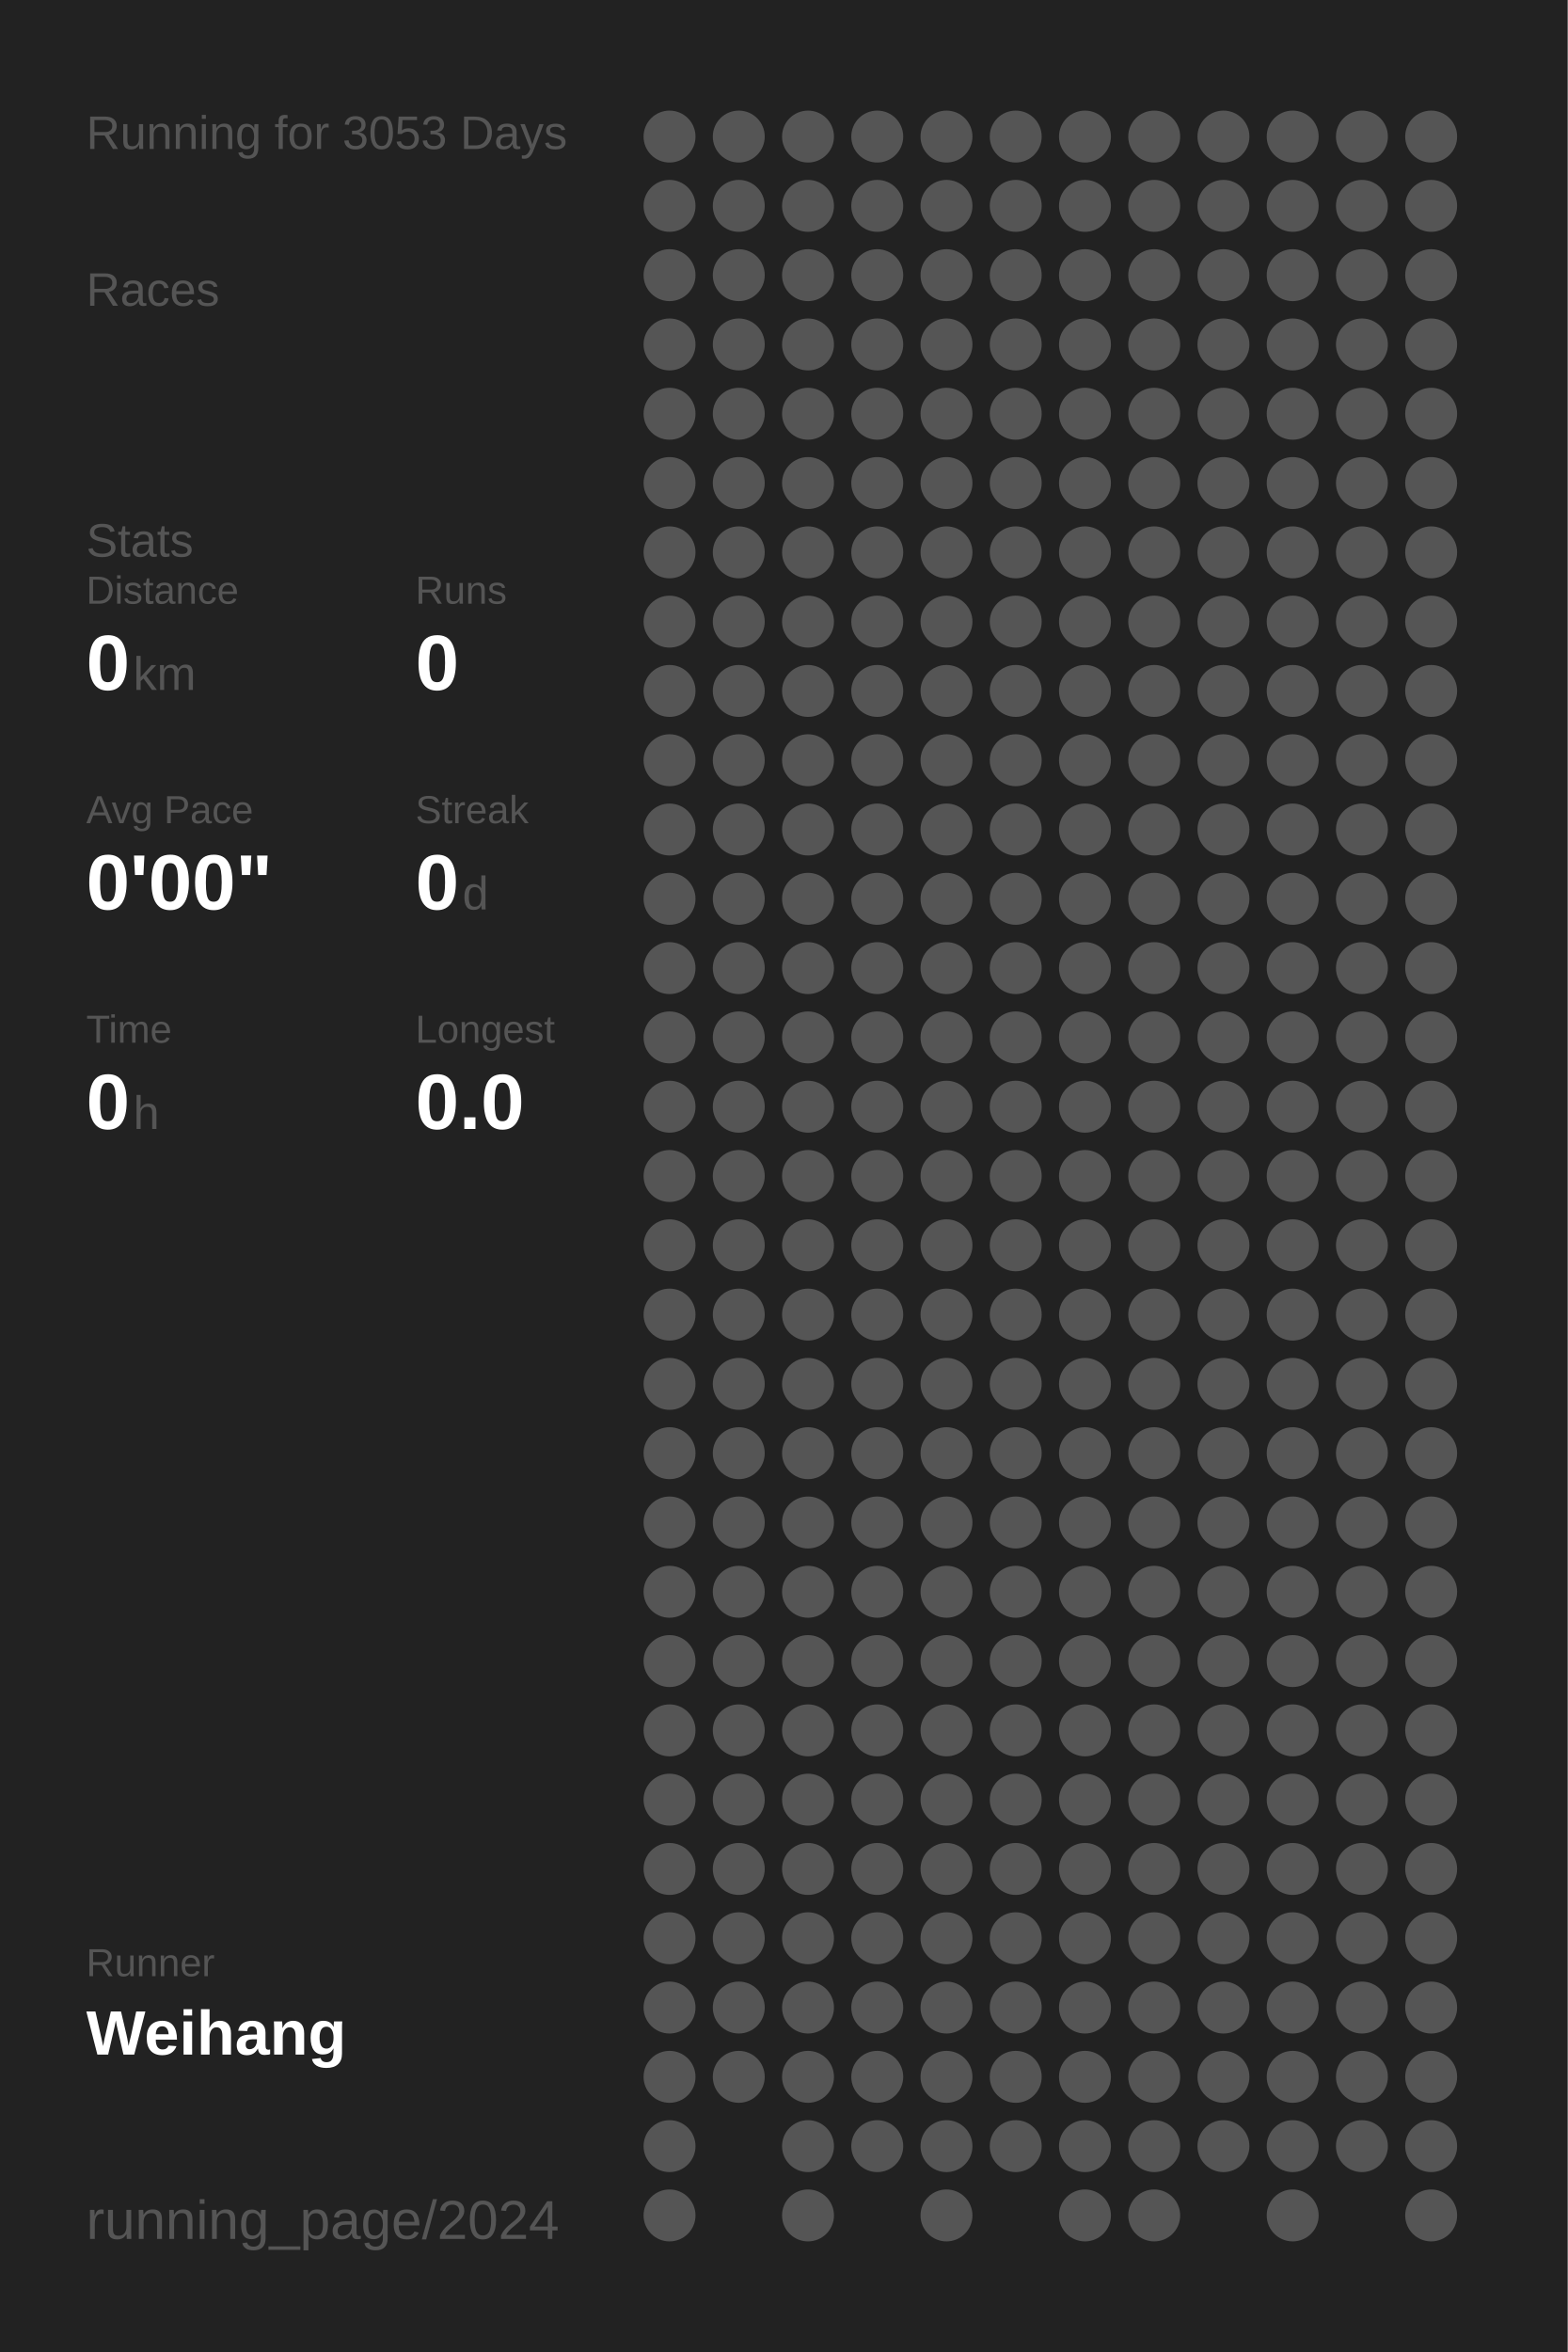
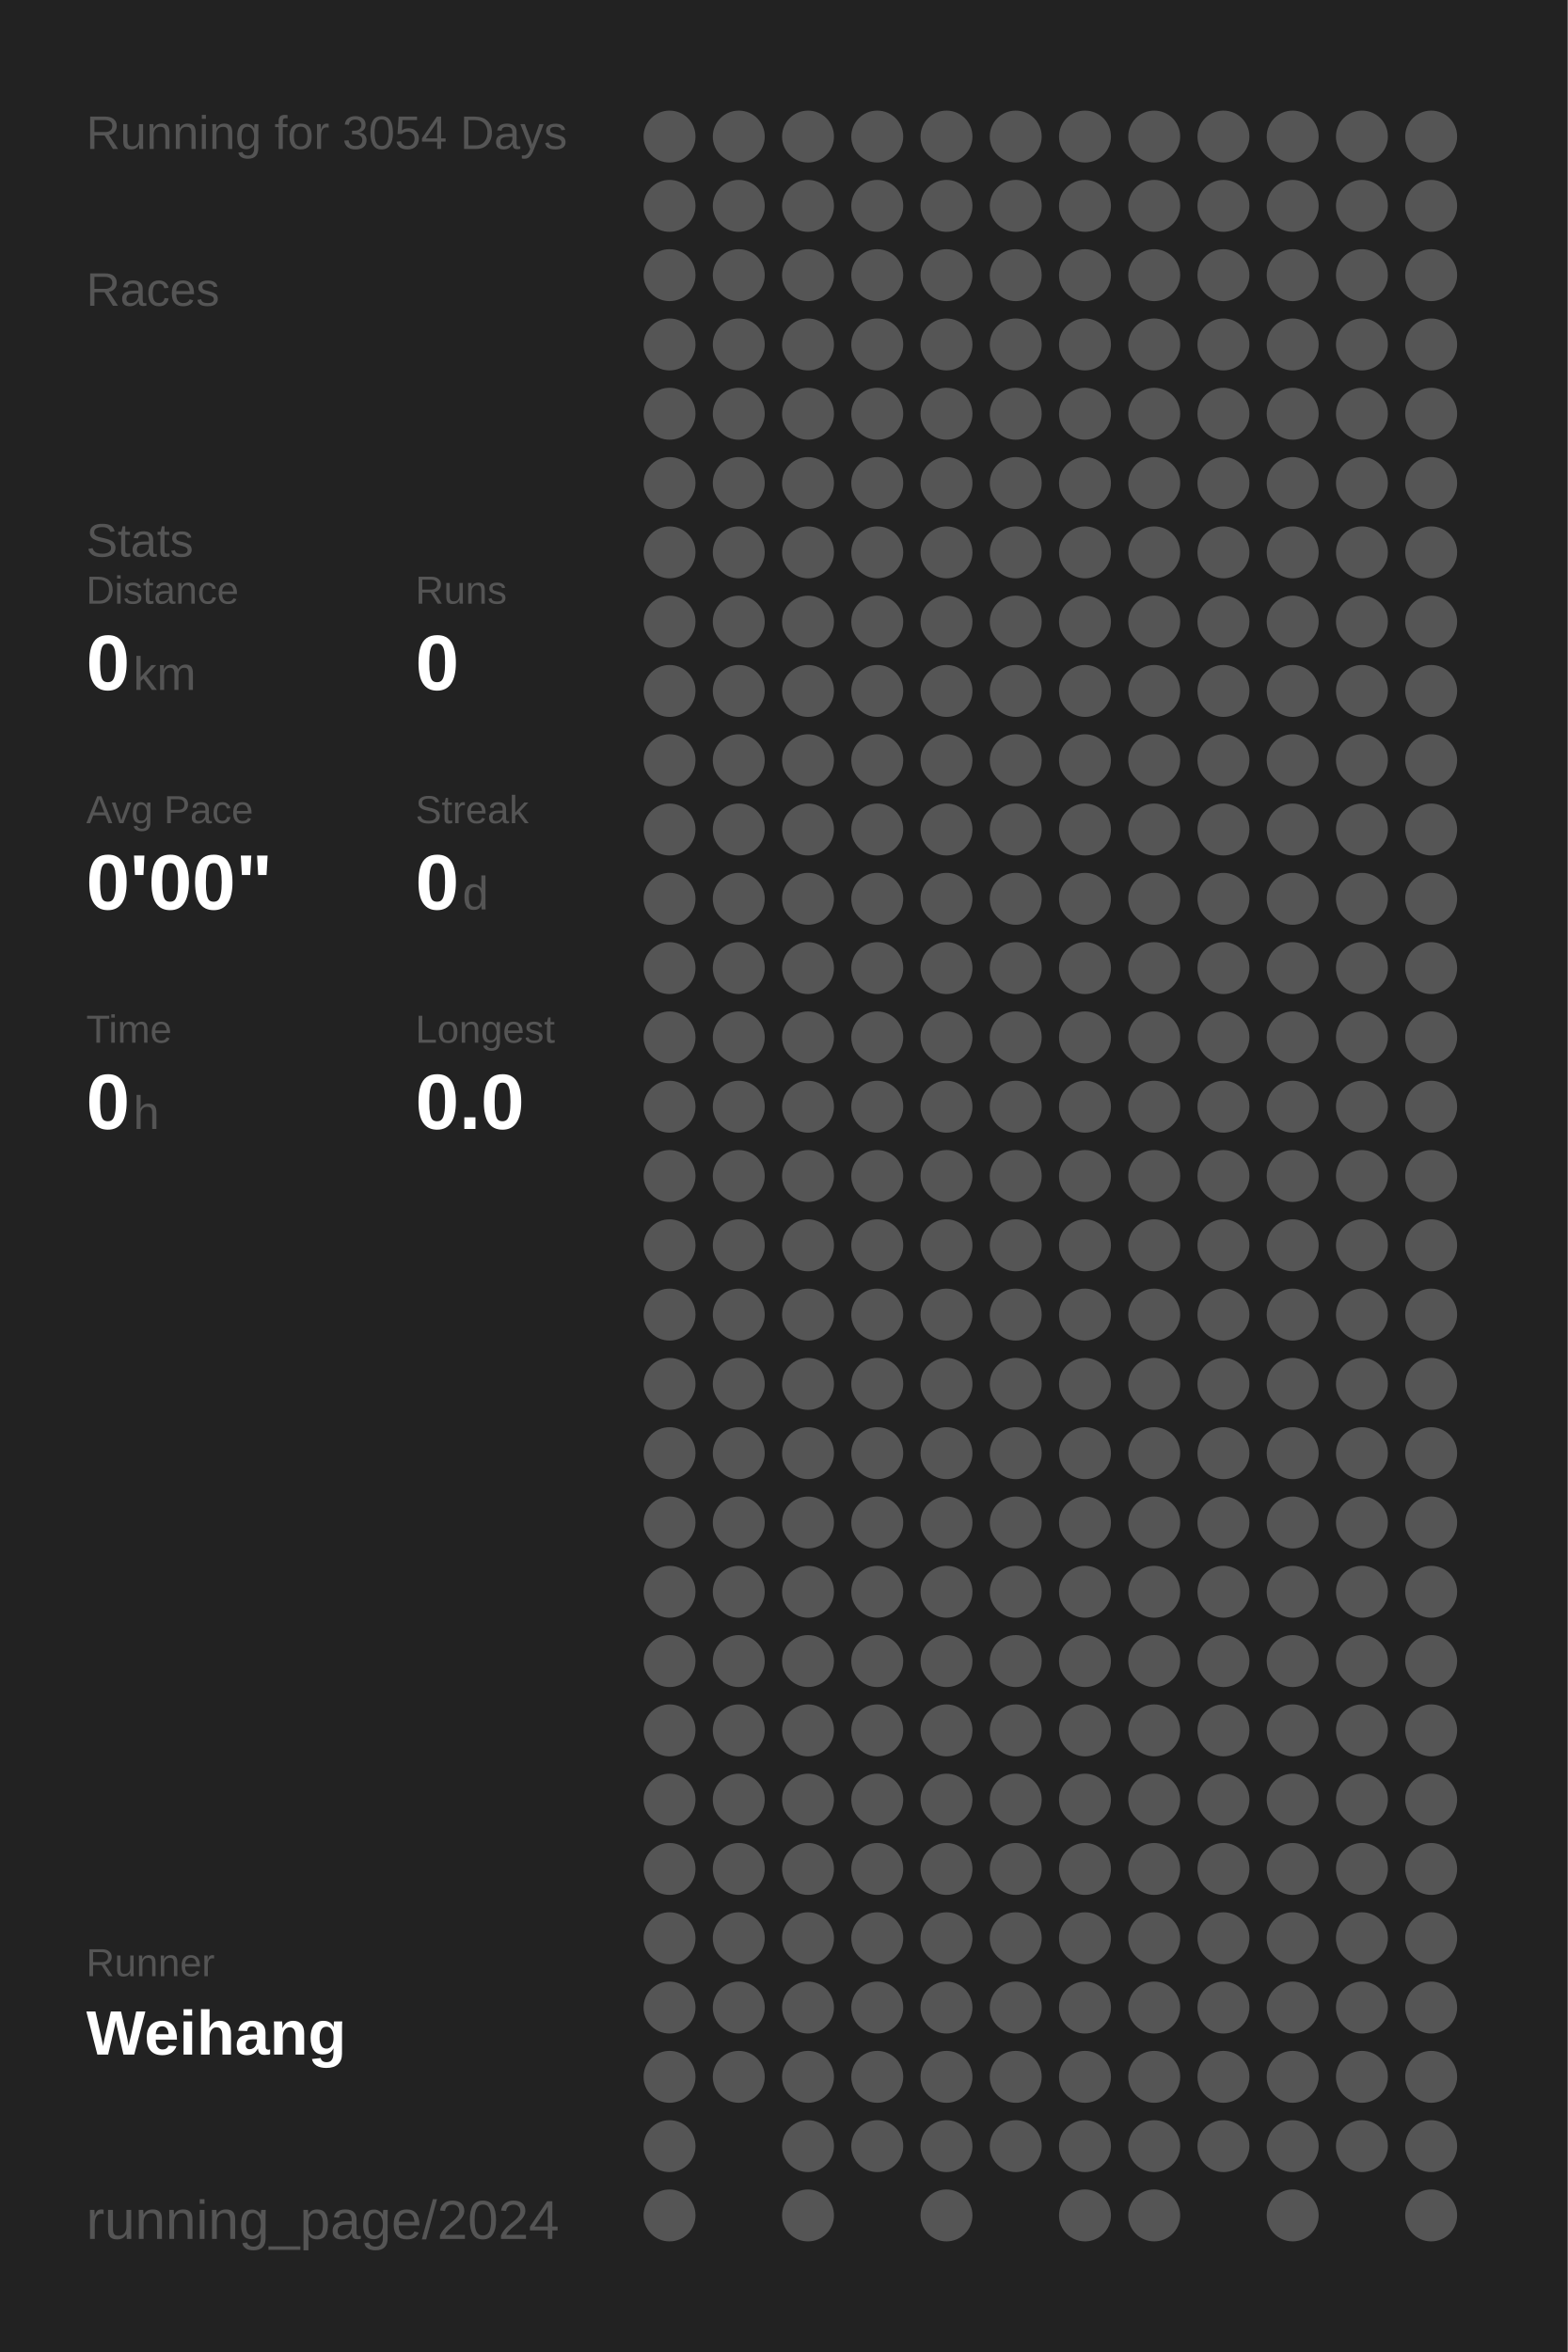
<svg xmlns="http://www.w3.org/2000/svg" baseProfile="full" height="300mm" version="1.1" viewBox="0,0,200,300" width="200mm">
  <defs />
  <rect fill="#222222" height="300" width="200" x="0" y="0" />
-   <text fill="#555555" style="font-size:6px; font-family:Arial;" x="11" y="19">Running for 3053 Days</text>
+   <text fill="#555555" style="font-size:6px; font-family:Arial;" x="11" y="19">Running for 3054 Days</text>
  <text fill="#555555" style="font-size:6px; font-family:Arial;" x="11" y="39">Races</text>
  <text fill="#555555" style="font-size:6px; font-family:Arial;" x="11" y="71">Stats</text>
  <text fill="#555555" style="font-size:5px; font-family:Arial;" x="11" y="77">Distance</text>
  <text fill="#FFFFFF" style="font-size:10px; font-family:Arial; font-weight:bold;" x="11" y="88">0</text>
  <text fill="#555555" style="font-size:6px; font-family:Arial;" x="17" y="88">km</text>
  <text fill="#555555" style="font-size:5px; font-family:Arial;" x="53" y="77">Runs</text>
  <text fill="#FFFFFF" style="font-size:10px; font-family:Arial; font-weight:bold;" x="53" y="88">0</text>
  <text fill="#555555" style="font-size:5px; font-family:Arial;" x="11" y="105">Avg Pace</text>
  <text fill="#FFFFFF" style="font-size:10px; font-family:Arial; font-weight:bold;" x="11" y="116">0'00"</text>
  <text fill="#555555" style="font-size:5px; font-family:Arial;" x="53" y="105">Streak</text>
  <text fill="#FFFFFF" style="font-size:10px; font-family:Arial; font-weight:bold;" x="53" y="116">0</text>
  <text fill="#555555" style="font-size:6px; font-family:Arial;" x="59" y="116">d</text>
  <text fill="#555555" style="font-size:5px; font-family:Arial;" x="11" y="133">Time</text>
  <text fill="#FFFFFF" style="font-size:10px; font-family:Arial; font-weight:bold;" x="11" y="144">0</text>
  <text fill="#555555" style="font-size:6px; font-family:Arial;" x="17" y="144">h</text>
  <text fill="#555555" style="font-size:5px; font-family:Arial;" x="53" y="133">Longest</text>
  <text fill="#FFFFFF" style="font-size:10px; font-family:Arial; font-weight:bold;" x="53" y="144">0.0</text>
  <text fill="#555555" style="font-size:5px; font-family:Arial;" x="11" y="252.065">Runner</text>
  <text fill="#FFFFFF" style="font-size:8px; font-family:Arial; font-weight:bold;" x="11" y="262.065">Weihang</text>
  <text fill="#555555" style="font-size:7px; font-family:Arial;" x="11" y="285.581">running_page/2024</text>
  <circle cx="85.417" cy="17.419" fill="#555555" r="3.312" />
  <circle cx="85.417" cy="26.258" fill="#555555" r="3.312" />
  <circle cx="85.417" cy="35.097" fill="#555555" r="3.312" />
  <circle cx="85.417" cy="43.935" fill="#555555" r="3.312" />
  <circle cx="85.417" cy="52.774" fill="#555555" r="3.312" />
  <circle cx="85.417" cy="61.613" fill="#555555" r="3.312" />
  <circle cx="85.417" cy="70.452" fill="#555555" r="3.312" />
  <circle cx="85.417" cy="79.29" fill="#555555" r="3.312" />
  <circle cx="85.417" cy="88.129" fill="#555555" r="3.312" />
  <circle cx="85.417" cy="96.968" fill="#555555" r="3.312" />
  <circle cx="85.417" cy="105.806" fill="#555555" r="3.312" />
  <circle cx="85.417" cy="114.645" fill="#555555" r="3.312" />
  <circle cx="85.417" cy="123.484" fill="#555555" r="3.312" />
  <circle cx="85.417" cy="132.323" fill="#555555" r="3.312" />
  <circle cx="85.417" cy="141.161" fill="#555555" r="3.312" />
  <circle cx="85.417" cy="150" fill="#555555" r="3.312" />
  <circle cx="85.417" cy="158.839" fill="#555555" r="3.312" />
  <circle cx="85.417" cy="167.677" fill="#555555" r="3.312" />
  <circle cx="85.417" cy="176.516" fill="#555555" r="3.312" />
  <circle cx="85.417" cy="185.355" fill="#555555" r="3.312" />
  <circle cx="85.417" cy="194.194" fill="#555555" r="3.312" />
  <circle cx="85.417" cy="203.032" fill="#555555" r="3.312" />
  <circle cx="85.417" cy="211.871" fill="#555555" r="3.312" />
  <circle cx="85.417" cy="220.71" fill="#555555" r="3.312" />
  <circle cx="85.417" cy="229.548" fill="#555555" r="3.312" />
  <circle cx="85.417" cy="238.387" fill="#555555" r="3.312" />
  <circle cx="85.417" cy="247.226" fill="#555555" r="3.312" />
  <circle cx="85.417" cy="256.065" fill="#555555" r="3.312" />
  <circle cx="85.417" cy="264.903" fill="#555555" r="3.312" />
  <circle cx="85.417" cy="273.742" fill="#555555" r="3.312" />
  <circle cx="85.417" cy="282.581" fill="#555555" r="3.312" />
  <circle cx="94.25" cy="17.419" fill="#555555" r="3.312" />
  <circle cx="94.25" cy="26.258" fill="#555555" r="3.312" />
  <circle cx="94.25" cy="35.097" fill="#555555" r="3.312" />
  <circle cx="94.25" cy="43.935" fill="#555555" r="3.312" />
  <circle cx="94.25" cy="52.774" fill="#555555" r="3.312" />
  <circle cx="94.25" cy="61.613" fill="#555555" r="3.312" />
  <circle cx="94.25" cy="70.452" fill="#555555" r="3.312" />
  <circle cx="94.25" cy="79.29" fill="#555555" r="3.312" />
  <circle cx="94.25" cy="88.129" fill="#555555" r="3.312" />
  <circle cx="94.25" cy="96.968" fill="#555555" r="3.312" />
  <circle cx="94.25" cy="105.806" fill="#555555" r="3.312" />
  <circle cx="94.25" cy="114.645" fill="#555555" r="3.312" />
  <circle cx="94.25" cy="123.484" fill="#555555" r="3.312" />
  <circle cx="94.25" cy="132.323" fill="#555555" r="3.312" />
  <circle cx="94.25" cy="141.161" fill="#555555" r="3.312" />
  <circle cx="94.25" cy="150" fill="#555555" r="3.312" />
  <circle cx="94.25" cy="158.839" fill="#555555" r="3.312" />
  <circle cx="94.25" cy="167.677" fill="#555555" r="3.312" />
  <circle cx="94.25" cy="176.516" fill="#555555" r="3.312" />
  <circle cx="94.25" cy="185.355" fill="#555555" r="3.312" />
  <circle cx="94.25" cy="194.194" fill="#555555" r="3.312" />
  <circle cx="94.25" cy="203.032" fill="#555555" r="3.312" />
  <circle cx="94.25" cy="211.871" fill="#555555" r="3.312" />
  <circle cx="94.25" cy="220.71" fill="#555555" r="3.312" />
  <circle cx="94.25" cy="229.548" fill="#555555" r="3.312" />
  <circle cx="94.25" cy="238.387" fill="#555555" r="3.312" />
  <circle cx="94.25" cy="247.226" fill="#555555" r="3.312" />
  <circle cx="94.25" cy="256.065" fill="#555555" r="3.312" />
  <circle cx="94.25" cy="264.903" fill="#555555" r="3.312" />
  <circle cx="103.083" cy="17.419" fill="#555555" r="3.312" />
  <circle cx="103.083" cy="26.258" fill="#555555" r="3.312" />
  <circle cx="103.083" cy="35.097" fill="#555555" r="3.312" />
  <circle cx="103.083" cy="43.935" fill="#555555" r="3.312" />
  <circle cx="103.083" cy="52.774" fill="#555555" r="3.312" />
  <circle cx="103.083" cy="61.613" fill="#555555" r="3.312" />
  <circle cx="103.083" cy="70.452" fill="#555555" r="3.312" />
  <circle cx="103.083" cy="79.29" fill="#555555" r="3.312" />
  <circle cx="103.083" cy="88.129" fill="#555555" r="3.312" />
  <circle cx="103.083" cy="96.968" fill="#555555" r="3.312" />
  <circle cx="103.083" cy="105.806" fill="#555555" r="3.312" />
  <circle cx="103.083" cy="114.645" fill="#555555" r="3.312" />
  <circle cx="103.083" cy="123.484" fill="#555555" r="3.312" />
  <circle cx="103.083" cy="132.323" fill="#555555" r="3.312" />
  <circle cx="103.083" cy="141.161" fill="#555555" r="3.312" />
  <circle cx="103.083" cy="150" fill="#555555" r="3.312" />
  <circle cx="103.083" cy="158.839" fill="#555555" r="3.312" />
  <circle cx="103.083" cy="167.677" fill="#555555" r="3.312" />
  <circle cx="103.083" cy="176.516" fill="#555555" r="3.312" />
  <circle cx="103.083" cy="185.355" fill="#555555" r="3.312" />
  <circle cx="103.083" cy="194.194" fill="#555555" r="3.312" />
  <circle cx="103.083" cy="203.032" fill="#555555" r="3.312" />
  <circle cx="103.083" cy="211.871" fill="#555555" r="3.312" />
  <circle cx="103.083" cy="220.71" fill="#555555" r="3.312" />
  <circle cx="103.083" cy="229.548" fill="#555555" r="3.312" />
  <circle cx="103.083" cy="238.387" fill="#555555" r="3.312" />
  <circle cx="103.083" cy="247.226" fill="#555555" r="3.312" />
  <circle cx="103.083" cy="256.065" fill="#555555" r="3.312" />
  <circle cx="103.083" cy="264.903" fill="#555555" r="3.312" />
  <circle cx="103.083" cy="273.742" fill="#555555" r="3.312" />
  <circle cx="103.083" cy="282.581" fill="#555555" r="3.312" />
  <circle cx="111.917" cy="17.419" fill="#555555" r="3.312" />
  <circle cx="111.917" cy="26.258" fill="#555555" r="3.312" />
  <circle cx="111.917" cy="35.097" fill="#555555" r="3.312" />
  <circle cx="111.917" cy="43.935" fill="#555555" r="3.312" />
  <circle cx="111.917" cy="52.774" fill="#555555" r="3.312" />
  <circle cx="111.917" cy="61.613" fill="#555555" r="3.312" />
  <circle cx="111.917" cy="70.452" fill="#555555" r="3.312" />
  <circle cx="111.917" cy="79.29" fill="#555555" r="3.312" />
  <circle cx="111.917" cy="88.129" fill="#555555" r="3.312" />
  <circle cx="111.917" cy="96.968" fill="#555555" r="3.312" />
  <circle cx="111.917" cy="105.806" fill="#555555" r="3.312" />
  <circle cx="111.917" cy="114.645" fill="#555555" r="3.312" />
  <circle cx="111.917" cy="123.484" fill="#555555" r="3.312" />
  <circle cx="111.917" cy="132.323" fill="#555555" r="3.312" />
  <circle cx="111.917" cy="141.161" fill="#555555" r="3.312" />
  <circle cx="111.917" cy="150" fill="#555555" r="3.312" />
  <circle cx="111.917" cy="158.839" fill="#555555" r="3.312" />
  <circle cx="111.917" cy="167.677" fill="#555555" r="3.312" />
  <circle cx="111.917" cy="176.516" fill="#555555" r="3.312" />
  <circle cx="111.917" cy="185.355" fill="#555555" r="3.312" />
  <circle cx="111.917" cy="194.194" fill="#555555" r="3.312" />
  <circle cx="111.917" cy="203.032" fill="#555555" r="3.312" />
  <circle cx="111.917" cy="211.871" fill="#555555" r="3.312" />
  <circle cx="111.917" cy="220.71" fill="#555555" r="3.312" />
  <circle cx="111.917" cy="229.548" fill="#555555" r="3.312" />
  <circle cx="111.917" cy="238.387" fill="#555555" r="3.312" />
  <circle cx="111.917" cy="247.226" fill="#555555" r="3.312" />
  <circle cx="111.917" cy="256.065" fill="#555555" r="3.312" />
  <circle cx="111.917" cy="264.903" fill="#555555" r="3.312" />
  <circle cx="111.917" cy="273.742" fill="#555555" r="3.312" />
  <circle cx="120.75" cy="17.419" fill="#555555" r="3.312" />
  <circle cx="120.75" cy="26.258" fill="#555555" r="3.312" />
  <circle cx="120.75" cy="35.097" fill="#555555" r="3.312" />
  <circle cx="120.75" cy="43.935" fill="#555555" r="3.312" />
  <circle cx="120.75" cy="52.774" fill="#555555" r="3.312" />
  <circle cx="120.75" cy="61.613" fill="#555555" r="3.312" />
  <circle cx="120.75" cy="70.452" fill="#555555" r="3.312" />
  <circle cx="120.75" cy="79.29" fill="#555555" r="3.312" />
  <circle cx="120.75" cy="88.129" fill="#555555" r="3.312" />
  <circle cx="120.75" cy="96.968" fill="#555555" r="3.312" />
  <circle cx="120.75" cy="105.806" fill="#555555" r="3.312" />
  <circle cx="120.75" cy="114.645" fill="#555555" r="3.312" />
  <circle cx="120.75" cy="123.484" fill="#555555" r="3.312" />
  <circle cx="120.75" cy="132.323" fill="#555555" r="3.312" />
  <circle cx="120.75" cy="141.161" fill="#555555" r="3.312" />
  <circle cx="120.75" cy="150" fill="#555555" r="3.312" />
  <circle cx="120.75" cy="158.839" fill="#555555" r="3.312" />
  <circle cx="120.75" cy="167.677" fill="#555555" r="3.312" />
  <circle cx="120.75" cy="176.516" fill="#555555" r="3.312" />
  <circle cx="120.75" cy="185.355" fill="#555555" r="3.312" />
  <circle cx="120.75" cy="194.194" fill="#555555" r="3.312" />
  <circle cx="120.75" cy="203.032" fill="#555555" r="3.312" />
  <circle cx="120.75" cy="211.871" fill="#555555" r="3.312" />
  <circle cx="120.75" cy="220.71" fill="#555555" r="3.312" />
  <circle cx="120.75" cy="229.548" fill="#555555" r="3.312" />
  <circle cx="120.75" cy="238.387" fill="#555555" r="3.312" />
  <circle cx="120.75" cy="247.226" fill="#555555" r="3.312" />
  <circle cx="120.75" cy="256.065" fill="#555555" r="3.312" />
  <circle cx="120.75" cy="264.903" fill="#555555" r="3.312" />
  <circle cx="120.75" cy="273.742" fill="#555555" r="3.312" />
  <circle cx="120.75" cy="282.581" fill="#555555" r="3.312" />
  <circle cx="129.583" cy="17.419" fill="#555555" r="3.312" />
  <circle cx="129.583" cy="26.258" fill="#555555" r="3.312" />
  <circle cx="129.583" cy="35.097" fill="#555555" r="3.312" />
  <circle cx="129.583" cy="43.935" fill="#555555" r="3.312" />
  <circle cx="129.583" cy="52.774" fill="#555555" r="3.312" />
  <circle cx="129.583" cy="61.613" fill="#555555" r="3.312" />
  <circle cx="129.583" cy="70.452" fill="#555555" r="3.312" />
  <circle cx="129.583" cy="79.29" fill="#555555" r="3.312" />
  <circle cx="129.583" cy="88.129" fill="#555555" r="3.312" />
  <circle cx="129.583" cy="96.968" fill="#555555" r="3.312" />
  <circle cx="129.583" cy="105.806" fill="#555555" r="3.312" />
  <circle cx="129.583" cy="114.645" fill="#555555" r="3.312" />
  <circle cx="129.583" cy="123.484" fill="#555555" r="3.312" />
  <circle cx="129.583" cy="132.323" fill="#555555" r="3.312" />
  <circle cx="129.583" cy="141.161" fill="#555555" r="3.312" />
  <circle cx="129.583" cy="150" fill="#555555" r="3.312" />
  <circle cx="129.583" cy="158.839" fill="#555555" r="3.312" />
  <circle cx="129.583" cy="167.677" fill="#555555" r="3.312" />
  <circle cx="129.583" cy="176.516" fill="#555555" r="3.312" />
  <circle cx="129.583" cy="185.355" fill="#555555" r="3.312" />
  <circle cx="129.583" cy="194.194" fill="#555555" r="3.312" />
  <circle cx="129.583" cy="203.032" fill="#555555" r="3.312" />
  <circle cx="129.583" cy="211.871" fill="#555555" r="3.312" />
  <circle cx="129.583" cy="220.71" fill="#555555" r="3.312" />
  <circle cx="129.583" cy="229.548" fill="#555555" r="3.312" />
  <circle cx="129.583" cy="238.387" fill="#555555" r="3.312" />
  <circle cx="129.583" cy="247.226" fill="#555555" r="3.312" />
  <circle cx="129.583" cy="256.065" fill="#555555" r="3.312" />
  <circle cx="129.583" cy="264.903" fill="#555555" r="3.312" />
  <circle cx="129.583" cy="273.742" fill="#555555" r="3.312" />
  <circle cx="138.417" cy="17.419" fill="#555555" r="3.312" />
  <circle cx="138.417" cy="26.258" fill="#555555" r="3.312" />
  <circle cx="138.417" cy="35.097" fill="#555555" r="3.312" />
  <circle cx="138.417" cy="43.935" fill="#555555" r="3.312" />
  <circle cx="138.417" cy="52.774" fill="#555555" r="3.312" />
  <circle cx="138.417" cy="61.613" fill="#555555" r="3.312" />
  <circle cx="138.417" cy="70.452" fill="#555555" r="3.312" />
  <circle cx="138.417" cy="79.29" fill="#555555" r="3.312" />
  <circle cx="138.417" cy="88.129" fill="#555555" r="3.312" />
  <circle cx="138.417" cy="96.968" fill="#555555" r="3.312" />
  <circle cx="138.417" cy="105.806" fill="#555555" r="3.312" />
  <circle cx="138.417" cy="114.645" fill="#555555" r="3.312" />
  <circle cx="138.417" cy="123.484" fill="#555555" r="3.312" />
  <circle cx="138.417" cy="132.323" fill="#555555" r="3.312" />
  <circle cx="138.417" cy="141.161" fill="#555555" r="3.312" />
  <circle cx="138.417" cy="150" fill="#555555" r="3.312" />
  <circle cx="138.417" cy="158.839" fill="#555555" r="3.312" />
  <circle cx="138.417" cy="167.677" fill="#555555" r="3.312" />
  <circle cx="138.417" cy="176.516" fill="#555555" r="3.312" />
  <circle cx="138.417" cy="185.355" fill="#555555" r="3.312" />
  <circle cx="138.417" cy="194.194" fill="#555555" r="3.312" />
  <circle cx="138.417" cy="203.032" fill="#555555" r="3.312" />
  <circle cx="138.417" cy="211.871" fill="#555555" r="3.312" />
  <circle cx="138.417" cy="220.71" fill="#555555" r="3.312" />
  <circle cx="138.417" cy="229.548" fill="#555555" r="3.312" />
  <circle cx="138.417" cy="238.387" fill="#555555" r="3.312" />
  <circle cx="138.417" cy="247.226" fill="#555555" r="3.312" />
  <circle cx="138.417" cy="256.065" fill="#555555" r="3.312" />
  <circle cx="138.417" cy="264.903" fill="#555555" r="3.312" />
  <circle cx="138.417" cy="273.742" fill="#555555" r="3.312" />
  <circle cx="138.417" cy="282.581" fill="#555555" r="3.312" />
  <circle cx="147.25" cy="17.419" fill="#555555" r="3.312" />
  <circle cx="147.25" cy="26.258" fill="#555555" r="3.312" />
  <circle cx="147.25" cy="35.097" fill="#555555" r="3.312" />
  <circle cx="147.25" cy="43.935" fill="#555555" r="3.312" />
  <circle cx="147.25" cy="52.774" fill="#555555" r="3.312" />
  <circle cx="147.25" cy="61.613" fill="#555555" r="3.312" />
  <circle cx="147.25" cy="70.452" fill="#555555" r="3.312" />
  <circle cx="147.25" cy="79.29" fill="#555555" r="3.312" />
  <circle cx="147.25" cy="88.129" fill="#555555" r="3.312" />
  <circle cx="147.25" cy="96.968" fill="#555555" r="3.312" />
  <circle cx="147.25" cy="105.806" fill="#555555" r="3.312" />
  <circle cx="147.25" cy="114.645" fill="#555555" r="3.312" />
  <circle cx="147.25" cy="123.484" fill="#555555" r="3.312" />
  <circle cx="147.25" cy="132.323" fill="#555555" r="3.312" />
  <circle cx="147.25" cy="141.161" fill="#555555" r="3.312" />
  <circle cx="147.25" cy="150" fill="#555555" r="3.312" />
  <circle cx="147.25" cy="158.839" fill="#555555" r="3.312" />
  <circle cx="147.25" cy="167.677" fill="#555555" r="3.312" />
  <circle cx="147.25" cy="176.516" fill="#555555" r="3.312" />
  <circle cx="147.25" cy="185.355" fill="#555555" r="3.312" />
  <circle cx="147.25" cy="194.194" fill="#555555" r="3.312" />
  <circle cx="147.25" cy="203.032" fill="#555555" r="3.312" />
  <circle cx="147.25" cy="211.871" fill="#555555" r="3.312" />
  <circle cx="147.25" cy="220.71" fill="#555555" r="3.312" />
  <circle cx="147.25" cy="229.548" fill="#555555" r="3.312" />
  <circle cx="147.25" cy="238.387" fill="#555555" r="3.312" />
  <circle cx="147.25" cy="247.226" fill="#555555" r="3.312" />
  <circle cx="147.25" cy="256.065" fill="#555555" r="3.312" />
  <circle cx="147.25" cy="264.903" fill="#555555" r="3.312" />
  <circle cx="147.25" cy="273.742" fill="#555555" r="3.312" />
  <circle cx="147.25" cy="282.581" fill="#555555" r="3.312" />
  <circle cx="156.083" cy="17.419" fill="#555555" r="3.312" />
  <circle cx="156.083" cy="26.258" fill="#555555" r="3.312" />
  <circle cx="156.083" cy="35.097" fill="#555555" r="3.312" />
  <circle cx="156.083" cy="43.935" fill="#555555" r="3.312" />
  <circle cx="156.083" cy="52.774" fill="#555555" r="3.312" />
  <circle cx="156.083" cy="61.613" fill="#555555" r="3.312" />
  <circle cx="156.083" cy="70.452" fill="#555555" r="3.312" />
  <circle cx="156.083" cy="79.29" fill="#555555" r="3.312" />
  <circle cx="156.083" cy="88.129" fill="#555555" r="3.312" />
  <circle cx="156.083" cy="96.968" fill="#555555" r="3.312" />
  <circle cx="156.083" cy="105.806" fill="#555555" r="3.312" />
  <circle cx="156.083" cy="114.645" fill="#555555" r="3.312" />
  <circle cx="156.083" cy="123.484" fill="#555555" r="3.312" />
  <circle cx="156.083" cy="132.323" fill="#555555" r="3.312" />
  <circle cx="156.083" cy="141.161" fill="#555555" r="3.312" />
  <circle cx="156.083" cy="150" fill="#555555" r="3.312" />
  <circle cx="156.083" cy="158.839" fill="#555555" r="3.312" />
  <circle cx="156.083" cy="167.677" fill="#555555" r="3.312" />
  <circle cx="156.083" cy="176.516" fill="#555555" r="3.312" />
  <circle cx="156.083" cy="185.355" fill="#555555" r="3.312" />
  <circle cx="156.083" cy="194.194" fill="#555555" r="3.312" />
  <circle cx="156.083" cy="203.032" fill="#555555" r="3.312" />
  <circle cx="156.083" cy="211.871" fill="#555555" r="3.312" />
  <circle cx="156.083" cy="220.71" fill="#555555" r="3.312" />
  <circle cx="156.083" cy="229.548" fill="#555555" r="3.312" />
  <circle cx="156.083" cy="238.387" fill="#555555" r="3.312" />
  <circle cx="156.083" cy="247.226" fill="#555555" r="3.312" />
  <circle cx="156.083" cy="256.065" fill="#555555" r="3.312" />
  <circle cx="156.083" cy="264.903" fill="#555555" r="3.312" />
  <circle cx="156.083" cy="273.742" fill="#555555" r="3.312" />
  <circle cx="164.917" cy="17.419" fill="#555555" r="3.312" />
  <circle cx="164.917" cy="26.258" fill="#555555" r="3.312" />
  <circle cx="164.917" cy="35.097" fill="#555555" r="3.312" />
  <circle cx="164.917" cy="43.935" fill="#555555" r="3.312" />
  <circle cx="164.917" cy="52.774" fill="#555555" r="3.312" />
  <circle cx="164.917" cy="61.613" fill="#555555" r="3.312" />
  <circle cx="164.917" cy="70.452" fill="#555555" r="3.312" />
  <circle cx="164.917" cy="79.29" fill="#555555" r="3.312" />
  <circle cx="164.917" cy="88.129" fill="#555555" r="3.312" />
  <circle cx="164.917" cy="96.968" fill="#555555" r="3.312" />
  <circle cx="164.917" cy="105.806" fill="#555555" r="3.312" />
  <circle cx="164.917" cy="114.645" fill="#555555" r="3.312" />
  <circle cx="164.917" cy="123.484" fill="#555555" r="3.312" />
  <circle cx="164.917" cy="132.323" fill="#555555" r="3.312" />
  <circle cx="164.917" cy="141.161" fill="#555555" r="3.312" />
  <circle cx="164.917" cy="150" fill="#555555" r="3.312" />
  <circle cx="164.917" cy="158.839" fill="#555555" r="3.312" />
  <circle cx="164.917" cy="167.677" fill="#555555" r="3.312" />
  <circle cx="164.917" cy="176.516" fill="#555555" r="3.312" />
  <circle cx="164.917" cy="185.355" fill="#555555" r="3.312" />
  <circle cx="164.917" cy="194.194" fill="#555555" r="3.312" />
  <circle cx="164.917" cy="203.032" fill="#555555" r="3.312" />
  <circle cx="164.917" cy="211.871" fill="#555555" r="3.312" />
  <circle cx="164.917" cy="220.71" fill="#555555" r="3.312" />
  <circle cx="164.917" cy="229.548" fill="#555555" r="3.312" />
  <circle cx="164.917" cy="238.387" fill="#555555" r="3.312" />
  <circle cx="164.917" cy="247.226" fill="#555555" r="3.312" />
  <circle cx="164.917" cy="256.065" fill="#555555" r="3.312" />
  <circle cx="164.917" cy="264.903" fill="#555555" r="3.312" />
  <circle cx="164.917" cy="273.742" fill="#555555" r="3.312" />
  <circle cx="164.917" cy="282.581" fill="#555555" r="3.312" />
  <circle cx="173.75" cy="17.419" fill="#555555" r="3.312" />
  <circle cx="173.75" cy="26.258" fill="#555555" r="3.312" />
  <circle cx="173.75" cy="35.097" fill="#555555" r="3.312" />
  <circle cx="173.75" cy="43.935" fill="#555555" r="3.312" />
  <circle cx="173.75" cy="52.774" fill="#555555" r="3.312" />
  <circle cx="173.75" cy="61.613" fill="#555555" r="3.312" />
  <circle cx="173.75" cy="70.452" fill="#555555" r="3.312" />
  <circle cx="173.75" cy="79.29" fill="#555555" r="3.312" />
  <circle cx="173.75" cy="88.129" fill="#555555" r="3.312" />
  <circle cx="173.75" cy="96.968" fill="#555555" r="3.312" />
  <circle cx="173.75" cy="105.806" fill="#555555" r="3.312" />
  <circle cx="173.75" cy="114.645" fill="#555555" r="3.312" />
  <circle cx="173.75" cy="123.484" fill="#555555" r="3.312" />
  <circle cx="173.75" cy="132.323" fill="#555555" r="3.312" />
  <circle cx="173.75" cy="141.161" fill="#555555" r="3.312" />
  <circle cx="173.75" cy="150" fill="#555555" r="3.312" />
  <circle cx="173.75" cy="158.839" fill="#555555" r="3.312" />
  <circle cx="173.75" cy="167.677" fill="#555555" r="3.312" />
  <circle cx="173.75" cy="176.516" fill="#555555" r="3.312" />
  <circle cx="173.75" cy="185.355" fill="#555555" r="3.312" />
  <circle cx="173.75" cy="194.194" fill="#555555" r="3.312" />
  <circle cx="173.75" cy="203.032" fill="#555555" r="3.312" />
  <circle cx="173.75" cy="211.871" fill="#555555" r="3.312" />
  <circle cx="173.75" cy="220.71" fill="#555555" r="3.312" />
  <circle cx="173.75" cy="229.548" fill="#555555" r="3.312" />
  <circle cx="173.75" cy="238.387" fill="#555555" r="3.312" />
  <circle cx="173.75" cy="247.226" fill="#555555" r="3.312" />
  <circle cx="173.75" cy="256.065" fill="#555555" r="3.312" />
  <circle cx="173.75" cy="264.903" fill="#555555" r="3.312" />
  <circle cx="173.75" cy="273.742" fill="#555555" r="3.312" />
  <circle cx="182.583" cy="17.419" fill="#555555" r="3.312" />
  <circle cx="182.583" cy="26.258" fill="#555555" r="3.312" />
  <circle cx="182.583" cy="35.097" fill="#555555" r="3.312" />
  <circle cx="182.583" cy="43.935" fill="#555555" r="3.312" />
  <circle cx="182.583" cy="52.774" fill="#555555" r="3.312" />
  <circle cx="182.583" cy="61.613" fill="#555555" r="3.312" />
  <circle cx="182.583" cy="70.452" fill="#555555" r="3.312" />
  <circle cx="182.583" cy="79.29" fill="#555555" r="3.312" />
  <circle cx="182.583" cy="88.129" fill="#555555" r="3.312" />
  <circle cx="182.583" cy="96.968" fill="#555555" r="3.312" />
  <circle cx="182.583" cy="105.806" fill="#555555" r="3.312" />
  <circle cx="182.583" cy="114.645" fill="#555555" r="3.312" />
  <circle cx="182.583" cy="123.484" fill="#555555" r="3.312" />
  <circle cx="182.583" cy="132.323" fill="#555555" r="3.312" />
  <circle cx="182.583" cy="141.161" fill="#555555" r="3.312" />
  <circle cx="182.583" cy="150" fill="#555555" r="3.312" />
  <circle cx="182.583" cy="158.839" fill="#555555" r="3.312" />
  <circle cx="182.583" cy="167.677" fill="#555555" r="3.312" />
  <circle cx="182.583" cy="176.516" fill="#555555" r="3.312" />
  <circle cx="182.583" cy="185.355" fill="#555555" r="3.312" />
  <circle cx="182.583" cy="194.194" fill="#555555" r="3.312" />
  <circle cx="182.583" cy="203.032" fill="#555555" r="3.312" />
  <circle cx="182.583" cy="211.871" fill="#555555" r="3.312" />
  <circle cx="182.583" cy="220.71" fill="#555555" r="3.312" />
  <circle cx="182.583" cy="229.548" fill="#555555" r="3.312" />
  <circle cx="182.583" cy="238.387" fill="#555555" r="3.312" />
  <circle cx="182.583" cy="247.226" fill="#555555" r="3.312" />
  <circle cx="182.583" cy="256.065" fill="#555555" r="3.312" />
  <circle cx="182.583" cy="264.903" fill="#555555" r="3.312" />
  <circle cx="182.583" cy="273.742" fill="#555555" r="3.312" />
  <circle cx="182.583" cy="282.581" fill="#555555" r="3.312" />
</svg>
